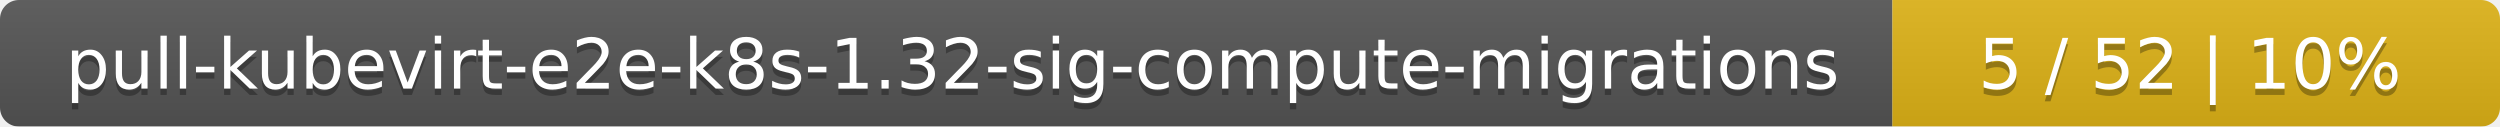
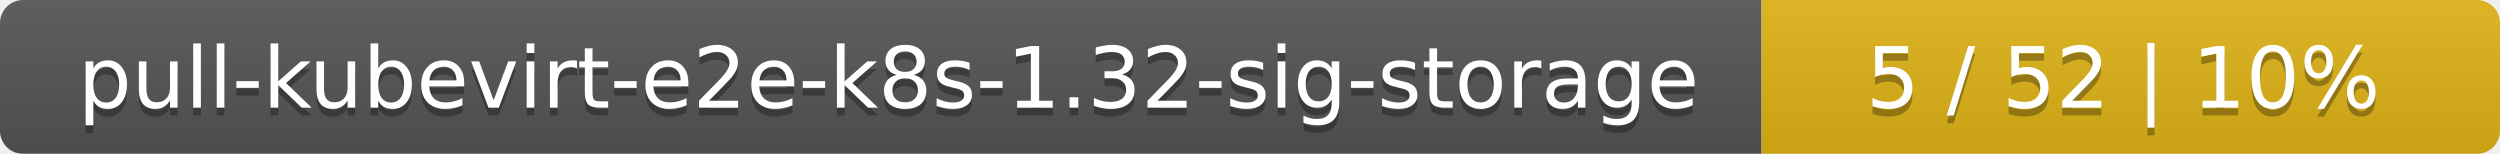
- <svg xmlns="http://www.w3.org/2000/svg" width="395" height="20">
+ <svg xmlns="http://www.w3.org/2000/svg" width="325" height="20">
  <linearGradient id="smooth" x2="0" y2="100%">
    <stop offset="0" stop-color="#bbb" stop-opacity=".1" />
    <stop offset="1" stop-opacity=".1" />
  </linearGradient>
  <mask id="round">
-     <rect width="395" height="20" rx="3" fill="#fff" />
+     <rect width="325" height="20" rx="3" fill="#fff" />
  </mask>
  <g mask="url(#round)">
-     <rect width="299" height="20" fill="#555" />
-     <rect x="299" width="96" height="20" fill="#dfb317" />
-     <rect width="395" height="20" fill="url(#smooth)" />
+     <rect width="229" height="20" fill="#555" />
+     <rect x="229" width="96" height="20" fill="#dfb317" />
+     <rect width="325" height="20" fill="url(#smooth)" />
  </g>
  <g fill="#fff" text-anchor="middle" font-family="DejaVu Sans,Verdana,Geneva,sans-serif" font-size="11">
-     <text x="150.5" y="15" fill="#010101" fill-opacity=".3">pull-kubevirt-e2e-k8s-1.32-sig-compute-migrations</text>
-     <text x="150.5" y="14">pull-kubevirt-e2e-k8s-1.32-sig-compute-migrations</text>
-     <text x="346" y="15" fill="#010101" fill-opacity=".3">5 / 52    |    10%</text>
-     <text x="346" y="14">5 / 52    |    10%</text>
+     <text x="115.5" y="15" fill="#010101" fill-opacity=".3">pull-kubevirt-e2e-k8s-1.32-sig-storage</text>
+     <text x="115.5" y="14">pull-kubevirt-e2e-k8s-1.32-sig-storage</text>
+     <text x="276" y="15" fill="#010101" fill-opacity=".3">5 / 52    |    10%</text>
+     <text x="276" y="14">5 / 52    |    10%</text>
  </g>
</svg>
